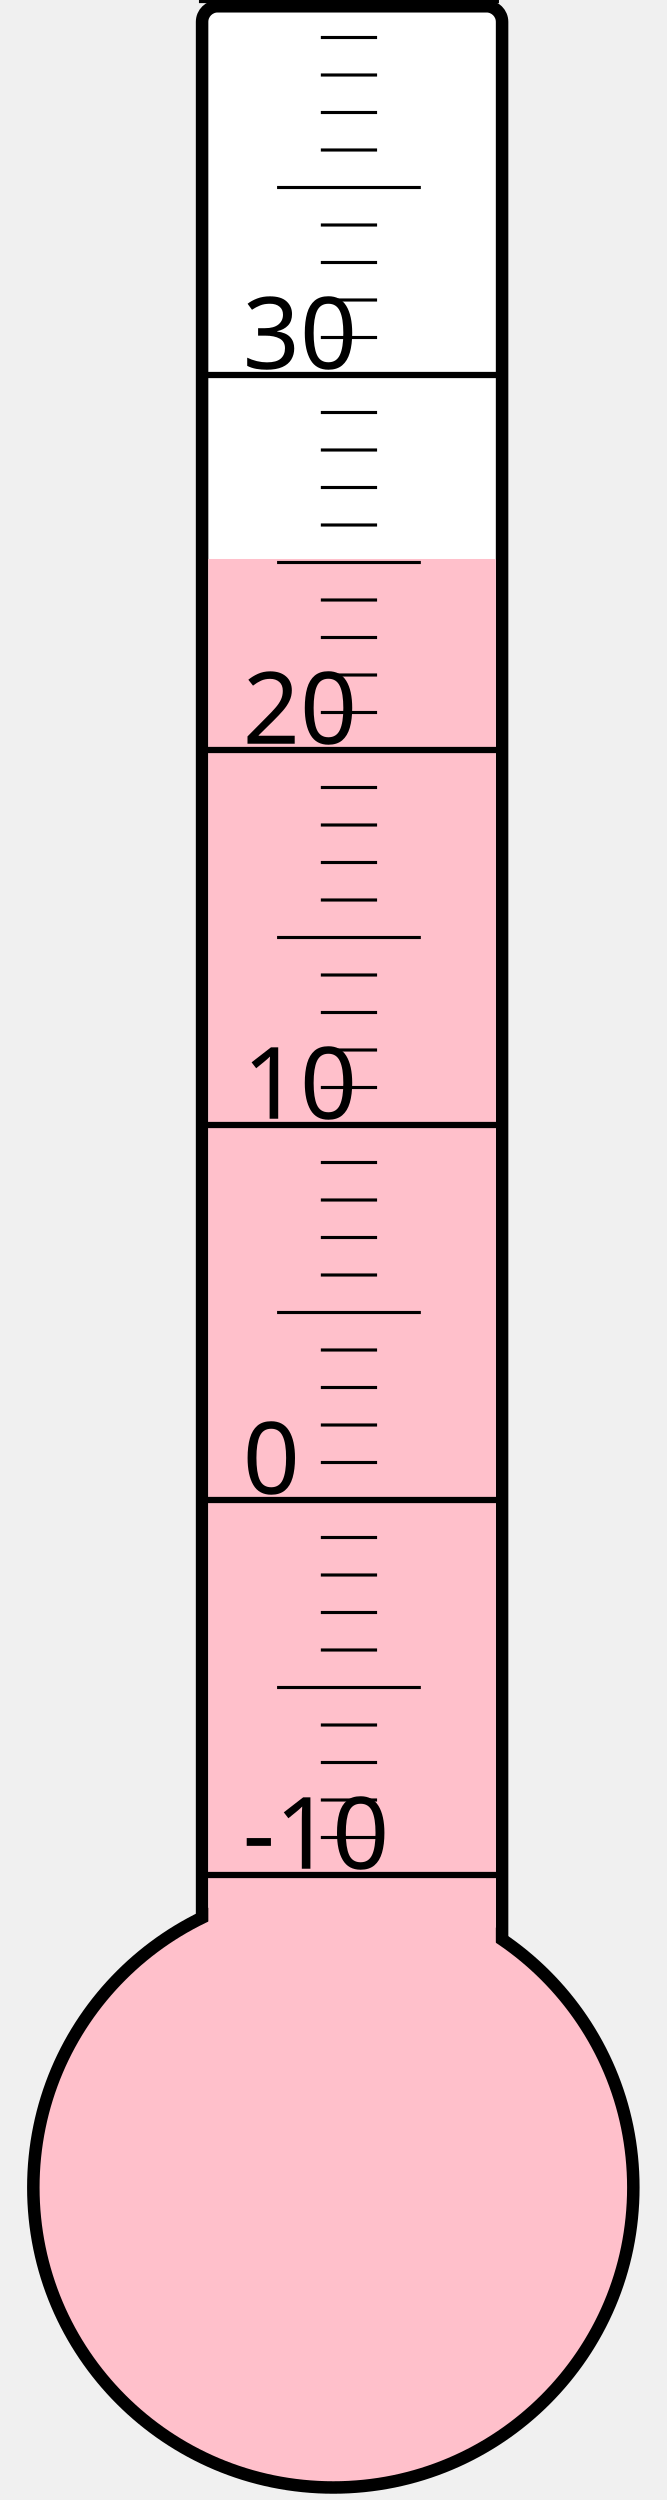
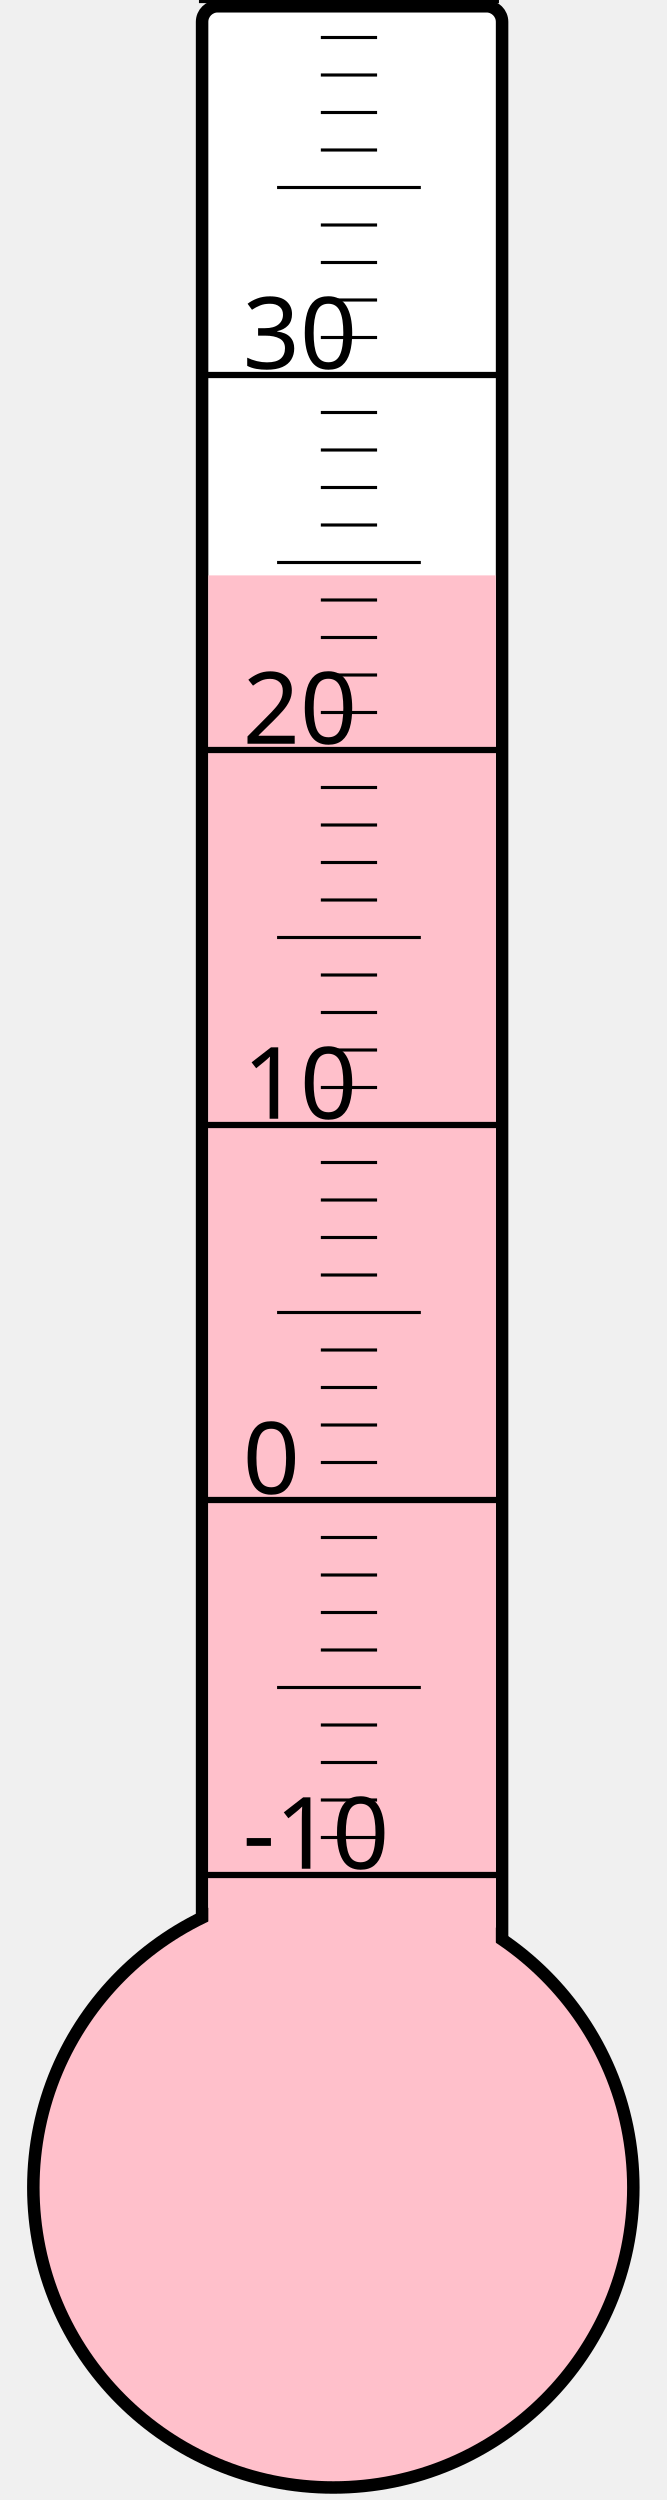
<svg xmlns="http://www.w3.org/2000/svg" width="40px" height="150px" viewBox="0 0 200 800">
  <rect width="200" height="800" x="0" y="0" style="fill: #ffffeb; fill-opacity: 0;" />
  <rect width="96" height="680" x="58" y="2" rx="5" ry="5" style="fill: white; fill-opacity: 1; stroke: black; stroke-width: 4;" />
  <circle cx="100" cy="700" r="96" style="fill: pink; stroke: black; stroke-width: 4;" />
-   <rect width="92" height="521.125" x="60" y="178.875" style="fill: pink; fill-opacity: 1; stroke-width: 0;" />
+   <rect width="92" height="515.875" x="60" y="184.125" style="fill: pink; fill-opacity: 1; stroke-width: 0;" />
  <text x="71" y="598" style="font-family: sans-serif; font-size: 24pt;">-10</text>
  <text x="71" y="478" style="font-family: sans-serif; font-size: 24pt;">0</text>
  <text x="71" y="358" style="font-family: sans-serif; font-size: 24pt;">10</text>
  <text x="71" y="238" style="font-family: sans-serif; font-size: 24pt;">20</text>
  <text x="71" y="118" style="font-family: sans-serif; font-size: 24pt;">30</text>
  <g style="stroke: black;">
    <line x1="57" y1="600" x2="153" y2="600" style="stroke-width: 2;" />
    <line x1="96" y1="588" x2="114" y2="588" style="stroke-width: 1;" />
    <line x1="96" y1="576" x2="114" y2="576" style="stroke-width: 1;" />
    <line x1="96" y1="564" x2="114" y2="564" style="stroke-width: 1;" />
    <line x1="96" y1="552" x2="114" y2="552" style="stroke-width: 1;" />
    <line x1="82" y1="540" x2="128" y2="540" style="stroke-width: 1;" />
    <line x1="96" y1="528" x2="114" y2="528" style="stroke-width: 1;" />
    <line x1="96" y1="516" x2="114" y2="516" style="stroke-width: 1;" />
    <line x1="96" y1="504" x2="114" y2="504" style="stroke-width: 1;" />
    <line x1="96" y1="492" x2="114" y2="492" style="stroke-width: 1;" />
    <line x1="57" y1="480" x2="153" y2="480" style="stroke-width: 2;" />
    <line x1="96" y1="468" x2="114" y2="468" style="stroke-width: 1;" />
    <line x1="96" y1="456" x2="114" y2="456" style="stroke-width: 1;" />
    <line x1="96" y1="444" x2="114" y2="444" style="stroke-width: 1;" />
    <line x1="96" y1="432" x2="114" y2="432" style="stroke-width: 1;" />
    <line x1="82" y1="420" x2="128" y2="420" style="stroke-width: 1;" />
    <line x1="96" y1="408" x2="114" y2="408" style="stroke-width: 1;" />
    <line x1="96" y1="396" x2="114" y2="396" style="stroke-width: 1;" />
    <line x1="96" y1="384" x2="114" y2="384" style="stroke-width: 1;" />
    <line x1="96" y1="372" x2="114" y2="372" style="stroke-width: 1;" />
    <line x1="57" y1="360" x2="153" y2="360" style="stroke-width: 2;" />
    <line x1="96" y1="348" x2="114" y2="348" style="stroke-width: 1;" />
    <line x1="96" y1="336" x2="114" y2="336" style="stroke-width: 1;" />
    <line x1="96" y1="324" x2="114" y2="324" style="stroke-width: 1;" />
    <line x1="96" y1="312" x2="114" y2="312" style="stroke-width: 1;" />
    <line x1="82" y1="300" x2="128" y2="300" style="stroke-width: 1;" />
    <line x1="96" y1="288" x2="114" y2="288" style="stroke-width: 1;" />
    <line x1="96" y1="276" x2="114" y2="276" style="stroke-width: 1;" />
    <line x1="96" y1="264" x2="114" y2="264" style="stroke-width: 1;" />
    <line x1="96" y1="252" x2="114" y2="252" style="stroke-width: 1;" />
    <line x1="57" y1="240" x2="153" y2="240" style="stroke-width: 2;" />
    <line x1="96" y1="228" x2="114" y2="228" style="stroke-width: 1;" />
    <line x1="96" y1="216" x2="114" y2="216" style="stroke-width: 1;" />
    <line x1="96" y1="204" x2="114" y2="204" style="stroke-width: 1;" />
    <line x1="96" y1="192" x2="114" y2="192" style="stroke-width: 1;" />
    <line x1="82" y1="180" x2="128" y2="180" style="stroke-width: 1;" />
    <line x1="96" y1="168" x2="114" y2="168" style="stroke-width: 1;" />
    <line x1="96" y1="156" x2="114" y2="156" style="stroke-width: 1;" />
    <line x1="96" y1="144" x2="114" y2="144" style="stroke-width: 1;" />
    <line x1="96" y1="132" x2="114" y2="132" style="stroke-width: 1;" />
    <line x1="57" y1="120" x2="153" y2="120" style="stroke-width: 2;" />
    <line x1="96" y1="108" x2="114" y2="108" style="stroke-width: 1;" />
    <line x1="96" y1="96" x2="114" y2="96" style="stroke-width: 1;" />
    <line x1="96" y1="84" x2="114" y2="84" style="stroke-width: 1;" />
    <line x1="96" y1="72" x2="114" y2="72" style="stroke-width: 1;" />
    <line x1="82" y1="60" x2="128" y2="60" style="stroke-width: 1;" />
    <line x1="96" y1="48" x2="114" y2="48" style="stroke-width: 1;" />
    <line x1="96" y1="36" x2="114" y2="36" style="stroke-width: 1;" />
    <line x1="96" y1="24" x2="114" y2="24" style="stroke-width: 1;" />
    <line x1="96" y1="12" x2="114" y2="12" style="stroke-width: 1;" />
    <line x1="57" y1="0" x2="153" y2="0" style="stroke-width: 2;" />
  </g>
</svg>
